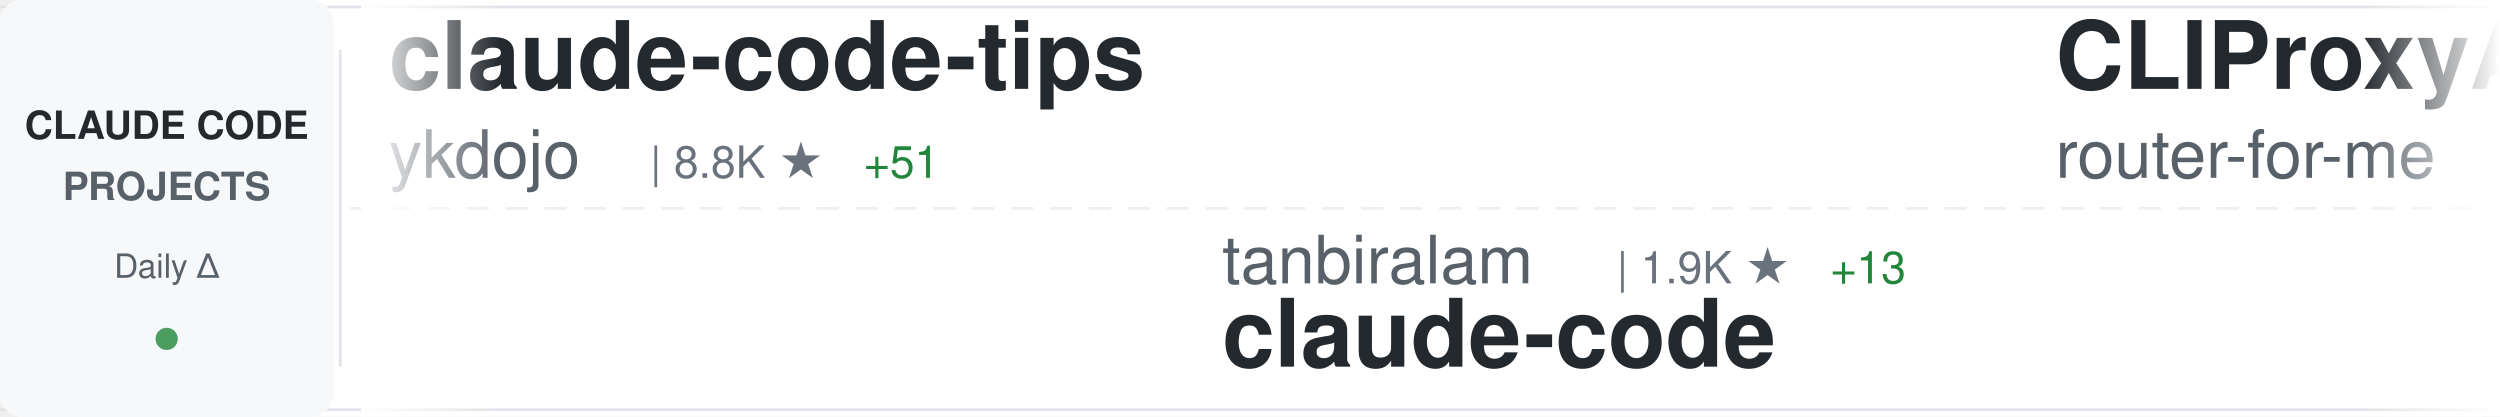
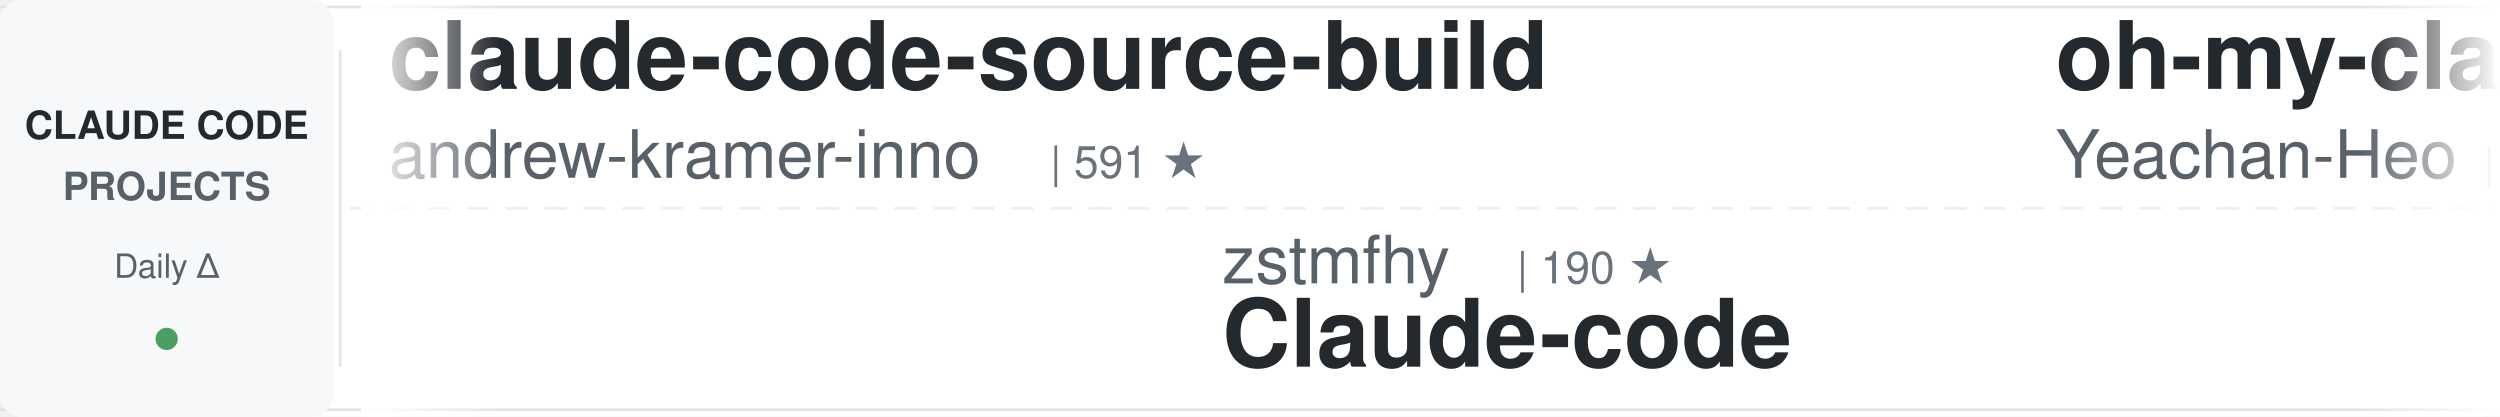
<svg xmlns="http://www.w3.org/2000/svg" width="900" height="150">
  <defs>
    <linearGradient id="awesomeLeftFade" x1="0%" y1="0%" x2="100%" y2="0%">
      <stop offset="0%" style="stop-color:#ffffff;stop-opacity:1" />
      <stop offset="100%" style="stop-color:#ffffff;stop-opacity:0" />
    </linearGradient>
    <linearGradient id="awesomeRightFade" x1="0%" y1="0%" x2="100%" y2="0%">
      <stop offset="0%" style="stop-color:#ffffff;stop-opacity:0" />
      <stop offset="100%" style="stop-color:#ffffff;stop-opacity:1" />
    </linearGradient>
  </defs>
  <rect width="900" height="150" fill="#ffffff" rx="8" />
  <rect x="0" y="2" width="900" height="1" fill="#e1e4e8" />
  <rect x="0" y="147" width="900" height="1" fill="#e1e4e8" />
  <line x1="0" y1="75" x2="900" y2="75" stroke="#e1e4e8" stroke-width="1" stroke-dasharray="8 6" opacity="0.6" />
  <rect x="0" y="0" width="120" height="150" fill="#f6f8fa" rx="8" />
  <text x="60" y="50" font-family="-apple-system, BlinkMacSystemFont, 'Segoe UI', Helvetica, Arial, sans-serif" font-size="14" font-weight="600" fill="#24292e" text-anchor="middle">CLAUDE CODE</text>
  <text x="60" y="72" font-family="-apple-system, BlinkMacSystemFont, 'Segoe UI', Helvetica, Arial, sans-serif" font-size="14" font-weight="600" fill="#586069" text-anchor="middle">PROJECTS</text>
  <text x="60" y="100" font-family="-apple-system, BlinkMacSystemFont, 'Segoe UI', Helvetica, Arial, sans-serif" font-size="12" font-weight="500" fill="#586069" text-anchor="middle">Daily Δ</text>
  <circle cx="60" cy="122" r="4" fill="#22863a" opacity="0.8" />
  <rect x="122" y="18" width="1" height="114" fill="#e1e4e8" />
  <clipPath id="awesomeTickerClip">
    <rect x="130" y="0" width="770" height="150" />
  </clipPath>
  <g clip-path="url(#awesomeTickerClip)">
    <g id="awesomeTickerItems">
      <animateTransform attributeName="transform" attributeType="XML" type="translate" from="0 0" to="-3000 0" dur="54s" repeatCount="indefinite" />
      <g transform="translate(0, 0)">
-         <text x="140" y="32" font-family="-apple-system, BlinkMacSystemFont, 'Segoe UI', Helvetica, Arial, sans-serif" font-size="34" font-weight="600" fill="#24292e">claude-code-tips</text>
-         <text x="140" y="64" font-family="-apple-system, BlinkMacSystemFont, 'Segoe UI', Helvetica, Arial, sans-serif" font-size="24" font-weight="400" fill="#586069">ykdojo</text>
-         <text x="234" y="64" font-family="-apple-system, BlinkMacSystemFont, 'Segoe UI', Helvetica, Arial, sans-serif" font-size="16" font-weight="500" fill="#6a737d">| 8.8K ★</text>
-         <text x="311" y="64" font-family="-apple-system, BlinkMacSystemFont, 'Segoe UI', Helvetica, Arial, sans-serif" font-size="16" font-weight="500" fill="#22863a"> +51</text>
+         <text x="140" y="32" font-family="-apple-system, BlinkMacSystemFont, 'Segoe UI', Helvetica, Arial, sans-serif" font-size="34" font-weight="600" fill="#24292e">claude-code-source-build</text>
+         <text x="140" y="64" font-family="-apple-system, BlinkMacSystemFont, 'Segoe UI', Helvetica, Arial, sans-serif" font-size="24" font-weight="400" fill="#586069">andrew-kramer-inno</text>
+         <text x="378" y="64" font-family="-apple-system, BlinkMacSystemFont, 'Segoe UI', Helvetica, Arial, sans-serif" font-size="16" font-weight="500" fill="#6a737d">| 591 ★</text>
      </g>
      <g transform="translate(300, 0)">
-         <text x="140" y="102" font-family="-apple-system, BlinkMacSystemFont, 'Segoe UI', Helvetica, Arial, sans-serif" font-size="24" font-weight="400" fill="#586069">tanbiralam</text>
-         <text x="282" y="102" font-family="-apple-system, BlinkMacSystemFont, 'Segoe UI', Helvetica, Arial, sans-serif" font-size="16" font-weight="500" fill="#6a737d">| 1.9K ★</text>
-         <text x="359" y="102" font-family="-apple-system, BlinkMacSystemFont, 'Segoe UI', Helvetica, Arial, sans-serif" font-size="16" font-weight="500" fill="#22863a"> +13</text>
+         <text x="140" y="102" font-family="-apple-system, BlinkMacSystemFont, 'Segoe UI', Helvetica, Arial, sans-serif" font-size="24" font-weight="400" fill="#586069">zstmfhy</text>
+         <text x="246" y="102" font-family="-apple-system, BlinkMacSystemFont, 'Segoe UI', Helvetica, Arial, sans-serif" font-size="16" font-weight="500" fill="#6a737d">| 190 ★</text>
+         <text x="140" y="132" font-family="-apple-system, BlinkMacSystemFont, 'Segoe UI', Helvetica, Arial, sans-serif" font-size="34" font-weight="600" fill="#24292e">Claude-code</text>
+       </g>
+       <g transform="translate(600, 0)">
+         <text x="140" y="32" font-family="-apple-system, BlinkMacSystemFont, 'Segoe UI', Helvetica, Arial, sans-serif" font-size="34" font-weight="600" fill="#24292e">oh-my-claudecode</text>
+         <text x="140" y="64" font-family="-apple-system, BlinkMacSystemFont, 'Segoe UI', Helvetica, Arial, sans-serif" font-size="24" font-weight="400" fill="#586069">Yeachan-Heo</text>
+         <text x="294" y="64" font-family="-apple-system, BlinkMacSystemFont, 'Segoe UI', Helvetica, Arial, sans-serif" font-size="16" font-weight="500" fill="#6a737d">| 36.5K ★</text>
+         <text x="380" y="64" font-family="-apple-system, BlinkMacSystemFont, 'Segoe UI', Helvetica, Arial, sans-serif" font-size="16" font-weight="500" fill="#22863a"> +63</text>
+       </g>
+       <g transform="translate(900, 0)">
+         <text x="140" y="102" font-family="-apple-system, BlinkMacSystemFont, 'Segoe UI', Helvetica, Arial, sans-serif" font-size="24" font-weight="400" fill="#586069">chauncygu</text>
+         <text x="270" y="102" font-family="-apple-system, BlinkMacSystemFont, 'Segoe UI', Helvetica, Arial, sans-serif" font-size="16" font-weight="500" fill="#6a737d">| 2.6K ★</text>
+         <text x="347" y="102" font-family="-apple-system, BlinkMacSystemFont, 'Segoe UI', Helvetica, Arial, sans-serif" font-size="16" font-weight="500" fill="#22863a"> +10</text>
+         <text x="140" y="132" font-family="-apple-system, BlinkMacSystemFont, 'Segoe UI', Helvetica, Arial, sans-serif" font-size="34" font-weight="600" fill="#24292e">collection-claude-code-s...</text>
+       </g>
+       <g transform="translate(1200, 0)">
+         <text x="140" y="32" font-family="-apple-system, BlinkMacSystemFont, 'Segoe UI', Helvetica, Arial, sans-serif" font-size="34" font-weight="600" fill="#24292e">Claude-Code-Game-Studios</text>
+         <text x="140" y="64" font-family="-apple-system, BlinkMacSystemFont, 'Segoe UI', Helvetica, Arial, sans-serif" font-size="24" font-weight="400" fill="#586069">Donchitos</text>
+         <text x="270" y="64" font-family="-apple-system, BlinkMacSystemFont, 'Segoe UI', Helvetica, Arial, sans-serif" font-size="16" font-weight="500" fill="#6a737d">| 21.7K ★</text>
+         <text x="356" y="64" font-family="-apple-system, BlinkMacSystemFont, 'Segoe UI', Helvetica, Arial, sans-serif" font-size="16" font-weight="500" fill="#22863a"> +76</text>
+       </g>
+       <g transform="translate(1500, 0)">
+         <text x="140" y="102" font-family="-apple-system, BlinkMacSystemFont, 'Segoe UI', Helvetica, Arial, sans-serif" font-size="24" font-weight="400" fill="#586069">anthropics</text>
+         <text x="282" y="102" font-family="-apple-system, BlinkMacSystemFont, 'Segoe UI', Helvetica, Arial, sans-serif" font-size="16" font-weight="500" fill="#6a737d">| 5.3K ★</text>
+         <text x="359" y="102" font-family="-apple-system, BlinkMacSystemFont, 'Segoe UI', Helvetica, Arial, sans-serif" font-size="16" font-weight="500" fill="#22863a"> +20</text>
+         <text x="140" y="132" font-family="-apple-system, BlinkMacSystemFont, 'Segoe UI', Helvetica, Arial, sans-serif" font-size="34" font-weight="600" fill="#24292e">claude-code-security-rev...</text>
+       </g>
+       <g transform="translate(1800, 0)">
+         <text x="140" y="32" font-family="-apple-system, BlinkMacSystemFont, 'Segoe UI', Helvetica, Arial, sans-serif" font-size="34" font-weight="600" fill="#24292e">claude-code</text>
+         <text x="140" y="64" font-family="-apple-system, BlinkMacSystemFont, 'Segoe UI', Helvetica, Arial, sans-serif" font-size="24" font-weight="400" fill="#586069">yasasbanukaofficial</text>
+         <text x="390" y="64" font-family="-apple-system, BlinkMacSystemFont, 'Segoe UI', Helvetica, Arial, sans-serif" font-size="16" font-weight="500" fill="#6a737d">| 3.5K ★</text>
+         <text x="467" y="64" font-family="-apple-system, BlinkMacSystemFont, 'Segoe UI', Helvetica, Arial, sans-serif" font-size="16" font-weight="500" fill="#22863a"> +10</text>
+       </g>
+       <g transform="translate(2100, 0)">
+         <text x="140" y="102" font-family="-apple-system, BlinkMacSystemFont, 'Segoe UI', Helvetica, Arial, sans-serif" font-size="24" font-weight="400" fill="#586069">KPR111</text>
+         <text x="234" y="102" font-family="-apple-system, BlinkMacSystemFont, 'Segoe UI', Helvetica, Arial, sans-serif" font-size="16" font-weight="500" fill="#6a737d">| 18 ★</text>
+         <text x="140" y="132" font-family="-apple-system, BlinkMacSystemFont, 'Segoe UI', Helvetica, Arial, sans-serif" font-size="34" font-weight="600" fill="#24292e">Claude-Code</text>
+       </g>
+       <g transform="translate(2400, 0)">
+         <text x="140" y="32" font-family="-apple-system, BlinkMacSystemFont, 'Segoe UI', Helvetica, Arial, sans-serif" font-size="34" font-weight="600" fill="#24292e">andrej-karpathy-skills</text>
+         <text x="140" y="64" font-family="-apple-system, BlinkMacSystemFont, 'Segoe UI', Helvetica, Arial, sans-serif" font-size="24" font-weight="400" fill="#586069">multica-ai</text>
+         <text x="282" y="64" font-family="-apple-system, BlinkMacSystemFont, 'Segoe UI', Helvetica, Arial, sans-serif" font-size="16" font-weight="500" fill="#6a737d">| 176.3K ★</text>
+         <text x="377" y="64" font-family="-apple-system, BlinkMacSystemFont, 'Segoe UI', Helvetica, Arial, sans-serif" font-size="16" font-weight="500" fill="#22863a"> +806</text>
+       </g>
+       <g transform="translate(2700, 0)">
+         <text x="140" y="102" font-family="-apple-system, BlinkMacSystemFont, 'Segoe UI', Helvetica, Arial, sans-serif" font-size="24" font-weight="400" fill="#586069">T-Lab-CUHKSZ</text>
+         <text x="306" y="102" font-family="-apple-system, BlinkMacSystemFont, 'Segoe UI', Helvetica, Arial, sans-serif" font-size="16" font-weight="500" fill="#6a737d">| 318 ★</text>
        <text x="140" y="132" font-family="-apple-system, BlinkMacSystemFont, 'Segoe UI', Helvetica, Arial, sans-serif" font-size="34" font-weight="600" fill="#24292e">claude-code</text>
      </g>
-       <g transform="translate(600, 0)">
-         <text x="140" y="32" font-family="-apple-system, BlinkMacSystemFont, 'Segoe UI', Helvetica, Arial, sans-serif" font-size="34" font-weight="600" fill="#24292e">CLIProxyAPI</text>
-         <text x="140" y="64" font-family="-apple-system, BlinkMacSystemFont, 'Segoe UI', Helvetica, Arial, sans-serif" font-size="24" font-weight="400" fill="#586069">router-for-me</text>
-         <text x="318" y="64" font-family="-apple-system, BlinkMacSystemFont, 'Segoe UI', Helvetica, Arial, sans-serif" font-size="16" font-weight="500" fill="#6a737d">| 37.6K ★</text>
-         <text x="404" y="64" font-family="-apple-system, BlinkMacSystemFont, 'Segoe UI', Helvetica, Arial, sans-serif" font-size="16" font-weight="500" fill="#22863a"> +103</text>
-       </g>
-       <g transform="translate(900, 0)">
-         <text x="140" y="102" font-family="-apple-system, BlinkMacSystemFont, 'Segoe UI', Helvetica, Arial, sans-serif" font-size="24" font-weight="400" fill="#586069">https-deeplearning-ai</text>
-         <text x="414" y="102" font-family="-apple-system, BlinkMacSystemFont, 'Segoe UI', Helvetica, Arial, sans-serif" font-size="16" font-weight="500" fill="#6a737d">| 528 ★</text>
-         <text x="140" y="132" font-family="-apple-system, BlinkMacSystemFont, 'Segoe UI', Helvetica, Arial, sans-serif" font-size="34" font-weight="600" fill="#24292e">sc-claude-code-files</text>
-       </g>
-       <g transform="translate(1200, 0)">
-         <text x="140" y="32" font-family="-apple-system, BlinkMacSystemFont, 'Segoe UI', Helvetica, Arial, sans-serif" font-size="34" font-weight="600" fill="#24292e">andrej-karpathy-skills</text>
-         <text x="140" y="64" font-family="-apple-system, BlinkMacSystemFont, 'Segoe UI', Helvetica, Arial, sans-serif" font-size="24" font-weight="400" fill="#586069">multica-ai</text>
-         <text x="282" y="64" font-family="-apple-system, BlinkMacSystemFont, 'Segoe UI', Helvetica, Arial, sans-serif" font-size="16" font-weight="500" fill="#6a737d">| 176.1K ★</text>
-         <text x="377" y="64" font-family="-apple-system, BlinkMacSystemFont, 'Segoe UI', Helvetica, Arial, sans-serif" font-size="16" font-weight="500" fill="#22863a"> +844</text>
-       </g>
-       <g transform="translate(1500, 0)">
-         <text x="140" y="102" font-family="-apple-system, BlinkMacSystemFont, 'Segoe UI', Helvetica, Arial, sans-serif" font-size="24" font-weight="400" fill="#586069">affaan-m</text>
-         <text x="258" y="102" font-family="-apple-system, BlinkMacSystemFont, 'Segoe UI', Helvetica, Arial, sans-serif" font-size="16" font-weight="500" fill="#6a737d">| 216.1K ★</text>
-         <text x="353" y="102" font-family="-apple-system, BlinkMacSystemFont, 'Segoe UI', Helvetica, Arial, sans-serif" font-size="16" font-weight="500" fill="#22863a"> +720</text>
-         <text x="140" y="132" font-family="-apple-system, BlinkMacSystemFont, 'Segoe UI', Helvetica, Arial, sans-serif" font-size="34" font-weight="600" fill="#24292e">ECC</text>
-       </g>
-       <g transform="translate(1800, 0)">
-         <text x="140" y="32" font-family="-apple-system, BlinkMacSystemFont, 'Segoe UI', Helvetica, Arial, sans-serif" font-size="34" font-weight="600" fill="#24292e">Claude-Code-Source-Study</text>
-         <text x="140" y="64" font-family="-apple-system, BlinkMacSystemFont, 'Segoe UI', Helvetica, Arial, sans-serif" font-size="24" font-weight="400" fill="#586069">luyao618</text>
-         <text x="258" y="64" font-family="-apple-system, BlinkMacSystemFont, 'Segoe UI', Helvetica, Arial, sans-serif" font-size="16" font-weight="500" fill="#6a737d">| 1.5K ★</text>
-         <text x="335" y="64" font-family="-apple-system, BlinkMacSystemFont, 'Segoe UI', Helvetica, Arial, sans-serif" font-size="16" font-weight="500" fill="#22863a"> +8</text>
-       </g>
-       <g transform="translate(2100, 0)">
-         <text x="140" y="102" font-family="-apple-system, BlinkMacSystemFont, 'Segoe UI', Helvetica, Arial, sans-serif" font-size="24" font-weight="400" fill="#586069">777genius</text>
-         <text x="270" y="102" font-family="-apple-system, BlinkMacSystemFont, 'Segoe UI', Helvetica, Arial, sans-serif" font-size="16" font-weight="500" fill="#6a737d">| 916 ★</text>
-         <text x="140" y="132" font-family="-apple-system, BlinkMacSystemFont, 'Segoe UI', Helvetica, Arial, sans-serif" font-size="34" font-weight="600" fill="#24292e">claude-code-source-code</text>
-       </g>
-       <g transform="translate(2400, 0)">
-         <text x="140" y="32" font-family="-apple-system, BlinkMacSystemFont, 'Segoe UI', Helvetica, Arial, sans-serif" font-size="34" font-weight="600" fill="#24292e">claude-code-base-action</text>
-         <text x="140" y="64" font-family="-apple-system, BlinkMacSystemFont, 'Segoe UI', Helvetica, Arial, sans-serif" font-size="24" font-weight="400" fill="#586069">anthropics</text>
-         <text x="282" y="64" font-family="-apple-system, BlinkMacSystemFont, 'Segoe UI', Helvetica, Arial, sans-serif" font-size="16" font-weight="500" fill="#6a737d">| 878 ★</text>
-         <text x="350" y="64" font-family="-apple-system, BlinkMacSystemFont, 'Segoe UI', Helvetica, Arial, sans-serif" font-size="16" font-weight="500" fill="#22863a"> +4</text>
-       </g>
-       <g transform="translate(2700, 0)">
-         <text x="140" y="102" font-family="-apple-system, BlinkMacSystemFont, 'Segoe UI', Helvetica, Arial, sans-serif" font-size="24" font-weight="400" fill="#586069">SeemSeam</text>
-         <text x="258" y="102" font-family="-apple-system, BlinkMacSystemFont, 'Segoe UI', Helvetica, Arial, sans-serif" font-size="16" font-weight="500" fill="#6a737d">| 3.0K ★</text>
-         <text x="335" y="102" font-family="-apple-system, BlinkMacSystemFont, 'Segoe UI', Helvetica, Arial, sans-serif" font-size="16" font-weight="500" fill="#22863a"> +12</text>
-         <text x="140" y="132" font-family="-apple-system, BlinkMacSystemFont, 'Segoe UI', Helvetica, Arial, sans-serif" font-size="34" font-weight="600" fill="#24292e">claude_codex_bridge</text>
-       </g>
      <g transform="translate(3000, 0)">
-         <text x="140" y="32" font-family="-apple-system, BlinkMacSystemFont, 'Segoe UI', Helvetica, Arial, sans-serif" font-size="34" font-weight="600" fill="#24292e">claude-code-tips</text>
-         <text x="140" y="64" font-family="-apple-system, BlinkMacSystemFont, 'Segoe UI', Helvetica, Arial, sans-serif" font-size="24" font-weight="400" fill="#586069">ykdojo</text>
-         <text x="234" y="64" font-family="-apple-system, BlinkMacSystemFont, 'Segoe UI', Helvetica, Arial, sans-serif" font-size="16" font-weight="500" fill="#6a737d">| 8.8K ★</text>
-         <text x="311" y="64" font-family="-apple-system, BlinkMacSystemFont, 'Segoe UI', Helvetica, Arial, sans-serif" font-size="16" font-weight="500" fill="#22863a"> +51</text>
+         <text x="140" y="32" font-family="-apple-system, BlinkMacSystemFont, 'Segoe UI', Helvetica, Arial, sans-serif" font-size="34" font-weight="600" fill="#24292e">claude-code-source-build</text>
+         <text x="140" y="64" font-family="-apple-system, BlinkMacSystemFont, 'Segoe UI', Helvetica, Arial, sans-serif" font-size="24" font-weight="400" fill="#586069">andrew-kramer-inno</text>
+         <text x="378" y="64" font-family="-apple-system, BlinkMacSystemFont, 'Segoe UI', Helvetica, Arial, sans-serif" font-size="16" font-weight="500" fill="#6a737d">| 591 ★</text>
      </g>
      <g transform="translate(3300, 0)">
-         <text x="140" y="102" font-family="-apple-system, BlinkMacSystemFont, 'Segoe UI', Helvetica, Arial, sans-serif" font-size="24" font-weight="400" fill="#586069">tanbiralam</text>
-         <text x="282" y="102" font-family="-apple-system, BlinkMacSystemFont, 'Segoe UI', Helvetica, Arial, sans-serif" font-size="16" font-weight="500" fill="#6a737d">| 1.9K ★</text>
-         <text x="359" y="102" font-family="-apple-system, BlinkMacSystemFont, 'Segoe UI', Helvetica, Arial, sans-serif" font-size="16" font-weight="500" fill="#22863a"> +13</text>
-         <text x="140" y="132" font-family="-apple-system, BlinkMacSystemFont, 'Segoe UI', Helvetica, Arial, sans-serif" font-size="34" font-weight="600" fill="#24292e">claude-code</text>
+         <text x="140" y="102" font-family="-apple-system, BlinkMacSystemFont, 'Segoe UI', Helvetica, Arial, sans-serif" font-size="24" font-weight="400" fill="#586069">zstmfhy</text>
+         <text x="246" y="102" font-family="-apple-system, BlinkMacSystemFont, 'Segoe UI', Helvetica, Arial, sans-serif" font-size="16" font-weight="500" fill="#6a737d">| 190 ★</text>
+         <text x="140" y="132" font-family="-apple-system, BlinkMacSystemFont, 'Segoe UI', Helvetica, Arial, sans-serif" font-size="34" font-weight="600" fill="#24292e">Claude-code</text>
      </g>
      <g transform="translate(3600, 0)">
-         <text x="140" y="32" font-family="-apple-system, BlinkMacSystemFont, 'Segoe UI', Helvetica, Arial, sans-serif" font-size="34" font-weight="600" fill="#24292e">CLIProxyAPI</text>
-         <text x="140" y="64" font-family="-apple-system, BlinkMacSystemFont, 'Segoe UI', Helvetica, Arial, sans-serif" font-size="24" font-weight="400" fill="#586069">router-for-me</text>
-         <text x="318" y="64" font-family="-apple-system, BlinkMacSystemFont, 'Segoe UI', Helvetica, Arial, sans-serif" font-size="16" font-weight="500" fill="#6a737d">| 37.6K ★</text>
-         <text x="404" y="64" font-family="-apple-system, BlinkMacSystemFont, 'Segoe UI', Helvetica, Arial, sans-serif" font-size="16" font-weight="500" fill="#22863a"> +103</text>
+         <text x="140" y="32" font-family="-apple-system, BlinkMacSystemFont, 'Segoe UI', Helvetica, Arial, sans-serif" font-size="34" font-weight="600" fill="#24292e">oh-my-claudecode</text>
+         <text x="140" y="64" font-family="-apple-system, BlinkMacSystemFont, 'Segoe UI', Helvetica, Arial, sans-serif" font-size="24" font-weight="400" fill="#586069">Yeachan-Heo</text>
+         <text x="294" y="64" font-family="-apple-system, BlinkMacSystemFont, 'Segoe UI', Helvetica, Arial, sans-serif" font-size="16" font-weight="500" fill="#6a737d">| 36.5K ★</text>
+         <text x="380" y="64" font-family="-apple-system, BlinkMacSystemFont, 'Segoe UI', Helvetica, Arial, sans-serif" font-size="16" font-weight="500" fill="#22863a"> +63</text>
      </g>
      <g transform="translate(3900, 0)">
-         <text x="140" y="102" font-family="-apple-system, BlinkMacSystemFont, 'Segoe UI', Helvetica, Arial, sans-serif" font-size="24" font-weight="400" fill="#586069">https-deeplearning-ai</text>
-         <text x="414" y="102" font-family="-apple-system, BlinkMacSystemFont, 'Segoe UI', Helvetica, Arial, sans-serif" font-size="16" font-weight="500" fill="#6a737d">| 528 ★</text>
-         <text x="140" y="132" font-family="-apple-system, BlinkMacSystemFont, 'Segoe UI', Helvetica, Arial, sans-serif" font-size="34" font-weight="600" fill="#24292e">sc-claude-code-files</text>
+         <text x="140" y="102" font-family="-apple-system, BlinkMacSystemFont, 'Segoe UI', Helvetica, Arial, sans-serif" font-size="24" font-weight="400" fill="#586069">chauncygu</text>
+         <text x="270" y="102" font-family="-apple-system, BlinkMacSystemFont, 'Segoe UI', Helvetica, Arial, sans-serif" font-size="16" font-weight="500" fill="#6a737d">| 2.6K ★</text>
+         <text x="347" y="102" font-family="-apple-system, BlinkMacSystemFont, 'Segoe UI', Helvetica, Arial, sans-serif" font-size="16" font-weight="500" fill="#22863a"> +10</text>
+         <text x="140" y="132" font-family="-apple-system, BlinkMacSystemFont, 'Segoe UI', Helvetica, Arial, sans-serif" font-size="34" font-weight="600" fill="#24292e">collection-claude-code-s...</text>
      </g>
    </g>
  </g>
  <rect x="130" y="0" width="50" height="150" fill="url(#awesomeLeftFade)" />
  <rect x="850" y="0" width="50" height="150" fill="url(#awesomeRightFade)" />
</svg>
